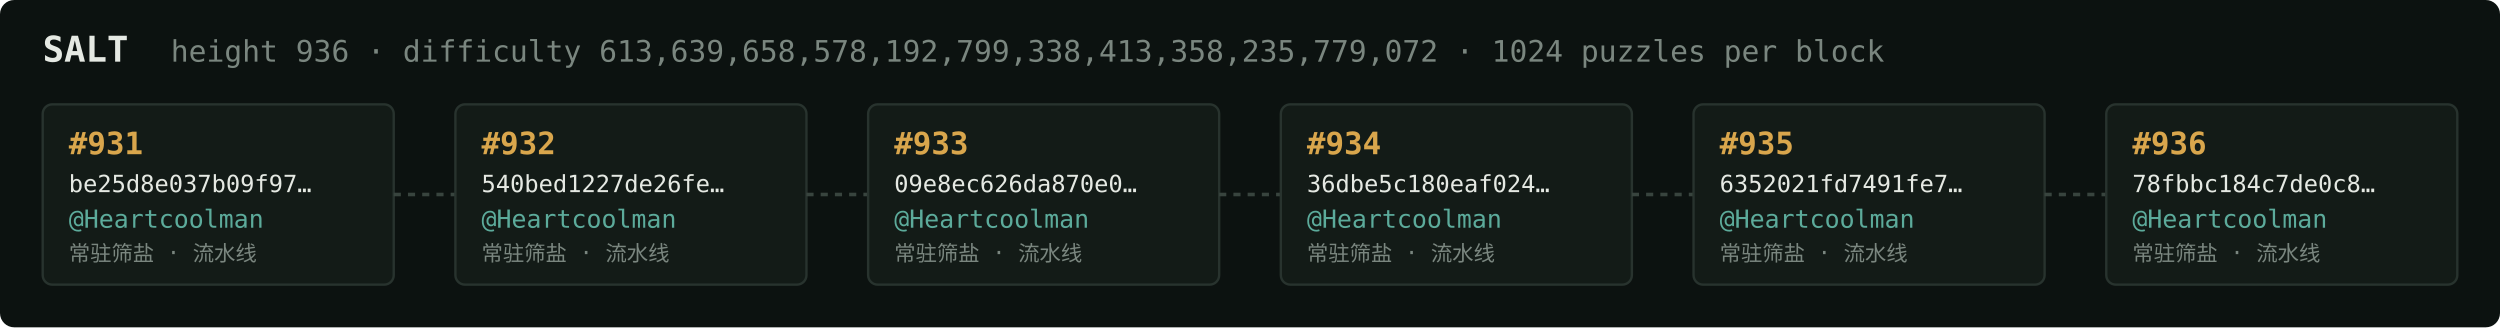
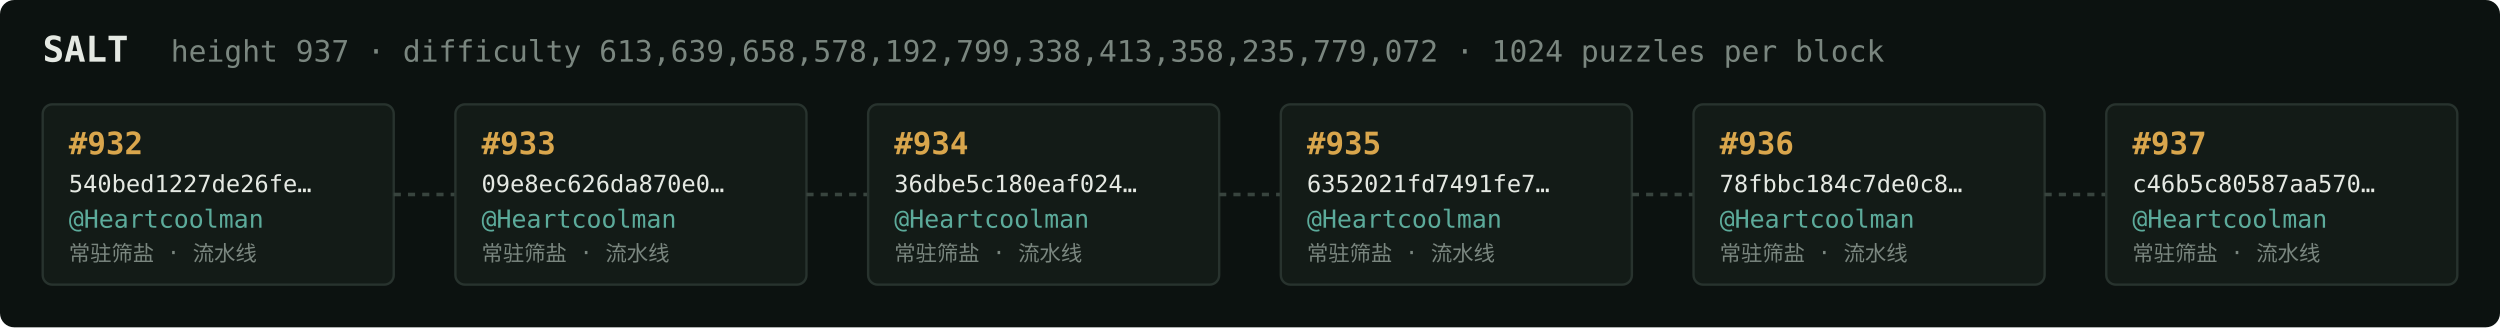
<svg xmlns="http://www.w3.org/2000/svg" width="1054" height="138" viewBox="0 0 1054 138" font-family="ui-monospace,SFMono-Regular,Menlo,monospace">
  <rect fill="#0c1210" width="1054" height="138" rx="6" />
  <text x="18" y="26" fill="#e5e9e3" font-size="15" font-weight="700">SALT</text>
-   <text x="72" y="26" fill="#7a867f" font-size="12.5">height 936 · difficulty 613,639,658,578,192,799,338,413,358,235,779,072 · 1024 puzzles per block</text>
+   <text x="72" y="26" fill="#7a867f" font-size="12.5">height 937 · difficulty 613,639,658,578,192,799,338,413,358,235,779,072 · 1024 puzzles per block</text>
  <rect x="18" y="44" width="148" height="76" rx="4" fill="#131b17" stroke="#28332e" stroke-width="1" />
-   <text x="29" y="65" fill="#d9a64c" font-size="13" font-weight="700">#931</text>
-   <text x="29" y="81" fill="#e5e9e3" font-size="10">be25d8e037b09f97…</text>
+   <text x="29" y="65" fill="#d9a64c" font-size="13" font-weight="700">#932</text>
+   <text x="29" y="81" fill="#e5e9e3" font-size="10">540bed1227de26fe…</text>
  <text x="29" y="96" fill="#5cab9b" font-size="10.5">@Heartcoolman</text>
  <text x="29" y="110" fill="#7a867f" font-size="9">常驻筛盐 · 流水线</text>
  <line x1="166" y1="82.0" x2="192" y2="82.0" stroke="#38443e" stroke-width="1.5" stroke-dasharray="3 3" />
  <rect x="192" y="44" width="148" height="76" rx="4" fill="#131b17" stroke="#28332e" stroke-width="1" />
-   <text x="203" y="65" fill="#d9a64c" font-size="13" font-weight="700">#932</text>
-   <text x="203" y="81" fill="#e5e9e3" font-size="10">540bed1227de26fe…</text>
+   <text x="203" y="65" fill="#d9a64c" font-size="13" font-weight="700">#933</text>
+   <text x="203" y="81" fill="#e5e9e3" font-size="10">09e8ec626da870e0…</text>
  <text x="203" y="96" fill="#5cab9b" font-size="10.5">@Heartcoolman</text>
  <text x="203" y="110" fill="#7a867f" font-size="9">常驻筛盐 · 流水线</text>
  <line x1="340" y1="82.0" x2="366" y2="82.0" stroke="#38443e" stroke-width="1.5" stroke-dasharray="3 3" />
  <rect x="366" y="44" width="148" height="76" rx="4" fill="#131b17" stroke="#28332e" stroke-width="1" />
-   <text x="377" y="65" fill="#d9a64c" font-size="13" font-weight="700">#933</text>
-   <text x="377" y="81" fill="#e5e9e3" font-size="10">09e8ec626da870e0…</text>
+   <text x="377" y="65" fill="#d9a64c" font-size="13" font-weight="700">#934</text>
+   <text x="377" y="81" fill="#e5e9e3" font-size="10">36dbe5c180eaf024…</text>
  <text x="377" y="96" fill="#5cab9b" font-size="10.5">@Heartcoolman</text>
  <text x="377" y="110" fill="#7a867f" font-size="9">常驻筛盐 · 流水线</text>
  <line x1="514" y1="82.0" x2="540" y2="82.0" stroke="#38443e" stroke-width="1.5" stroke-dasharray="3 3" />
  <rect x="540" y="44" width="148" height="76" rx="4" fill="#131b17" stroke="#28332e" stroke-width="1" />
-   <text x="551" y="65" fill="#d9a64c" font-size="13" font-weight="700">#934</text>
-   <text x="551" y="81" fill="#e5e9e3" font-size="10">36dbe5c180eaf024…</text>
+   <text x="551" y="65" fill="#d9a64c" font-size="13" font-weight="700">#935</text>
+   <text x="551" y="81" fill="#e5e9e3" font-size="10">6352021fd7491fe7…</text>
  <text x="551" y="96" fill="#5cab9b" font-size="10.5">@Heartcoolman</text>
  <text x="551" y="110" fill="#7a867f" font-size="9">常驻筛盐 · 流水线</text>
  <line x1="688" y1="82.0" x2="714" y2="82.0" stroke="#38443e" stroke-width="1.5" stroke-dasharray="3 3" />
  <rect x="714" y="44" width="148" height="76" rx="4" fill="#131b17" stroke="#28332e" stroke-width="1" />
-   <text x="725" y="65" fill="#d9a64c" font-size="13" font-weight="700">#935</text>
-   <text x="725" y="81" fill="#e5e9e3" font-size="10">6352021fd7491fe7…</text>
+   <text x="725" y="65" fill="#d9a64c" font-size="13" font-weight="700">#936</text>
+   <text x="725" y="81" fill="#e5e9e3" font-size="10">78fbbc184c7de0c8…</text>
  <text x="725" y="96" fill="#5cab9b" font-size="10.5">@Heartcoolman</text>
  <text x="725" y="110" fill="#7a867f" font-size="9">常驻筛盐 · 流水线</text>
  <line x1="862" y1="82.0" x2="888" y2="82.0" stroke="#38443e" stroke-width="1.5" stroke-dasharray="3 3" />
  <rect x="888" y="44" width="148" height="76" rx="4" fill="#131b17" stroke="#28332e" stroke-width="1" />
-   <text x="899" y="65" fill="#d9a64c" font-size="13" font-weight="700">#936</text>
-   <text x="899" y="81" fill="#e5e9e3" font-size="10">78fbbc184c7de0c8…</text>
+   <text x="899" y="65" fill="#d9a64c" font-size="13" font-weight="700">#937</text>
+   <text x="899" y="81" fill="#e5e9e3" font-size="10">c46b5c80587aa570…</text>
  <text x="899" y="96" fill="#5cab9b" font-size="10.5">@Heartcoolman</text>
  <text x="899" y="110" fill="#7a867f" font-size="9">常驻筛盐 · 流水线</text>
</svg>
